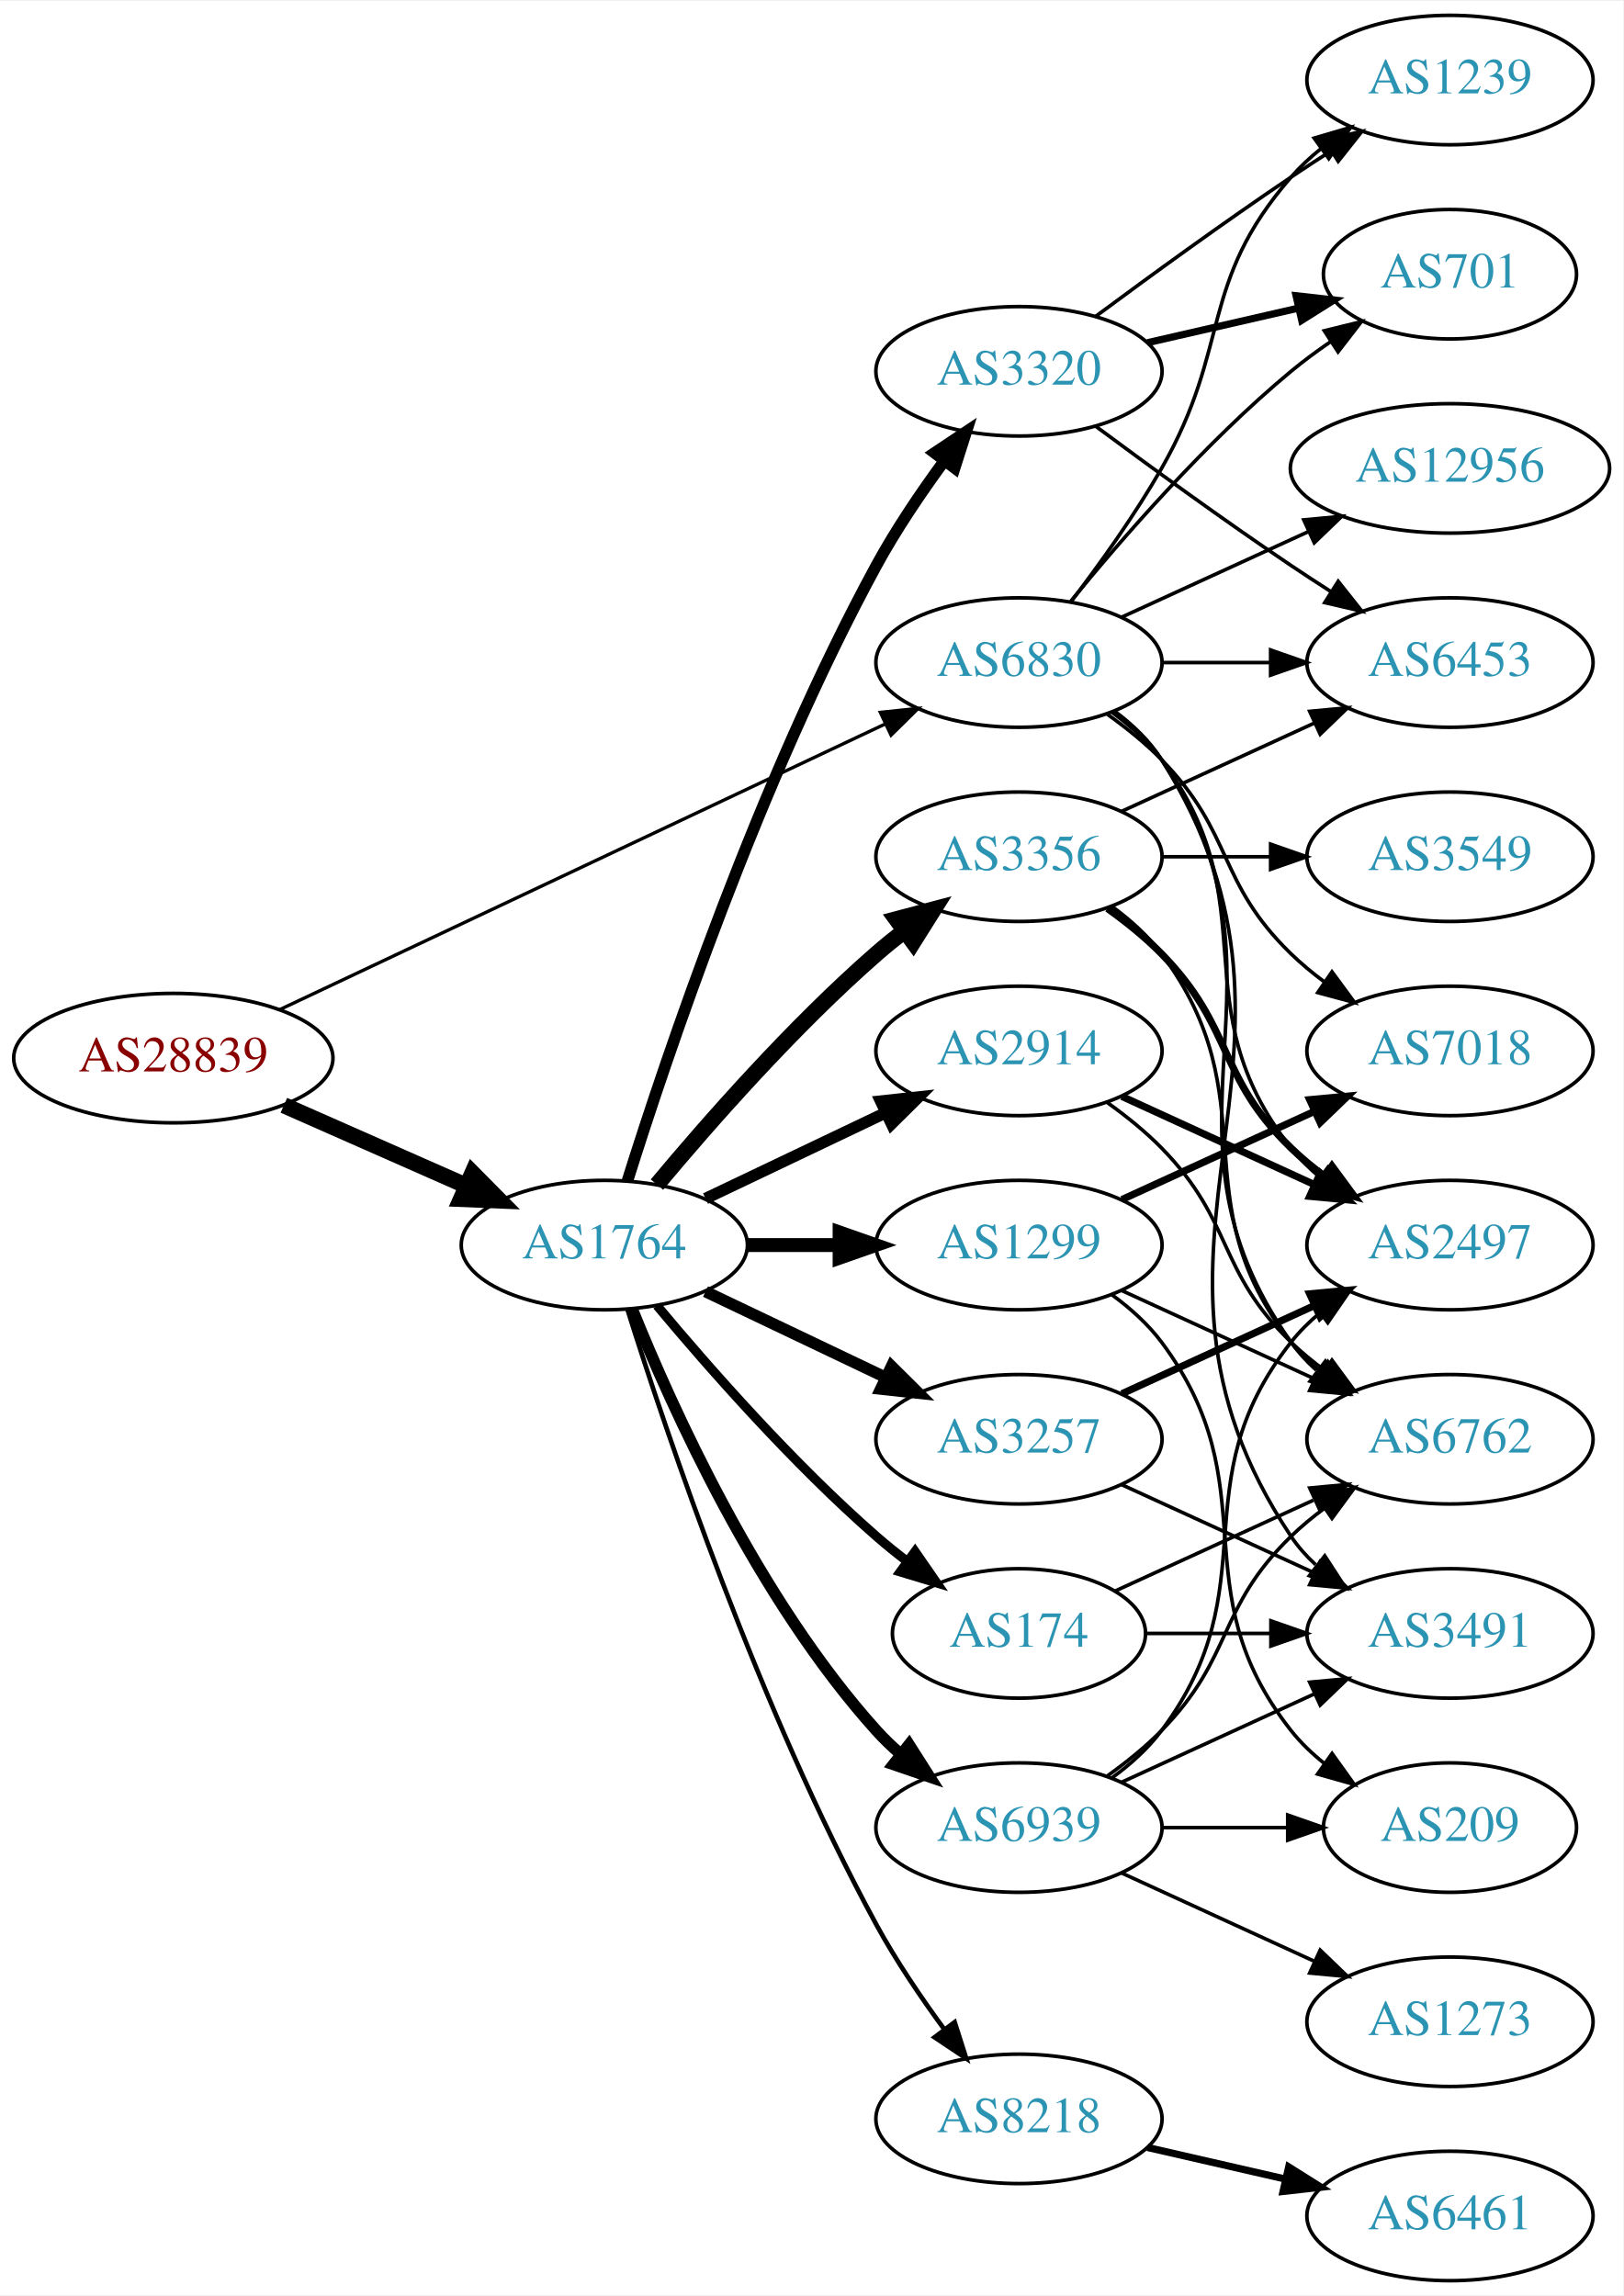
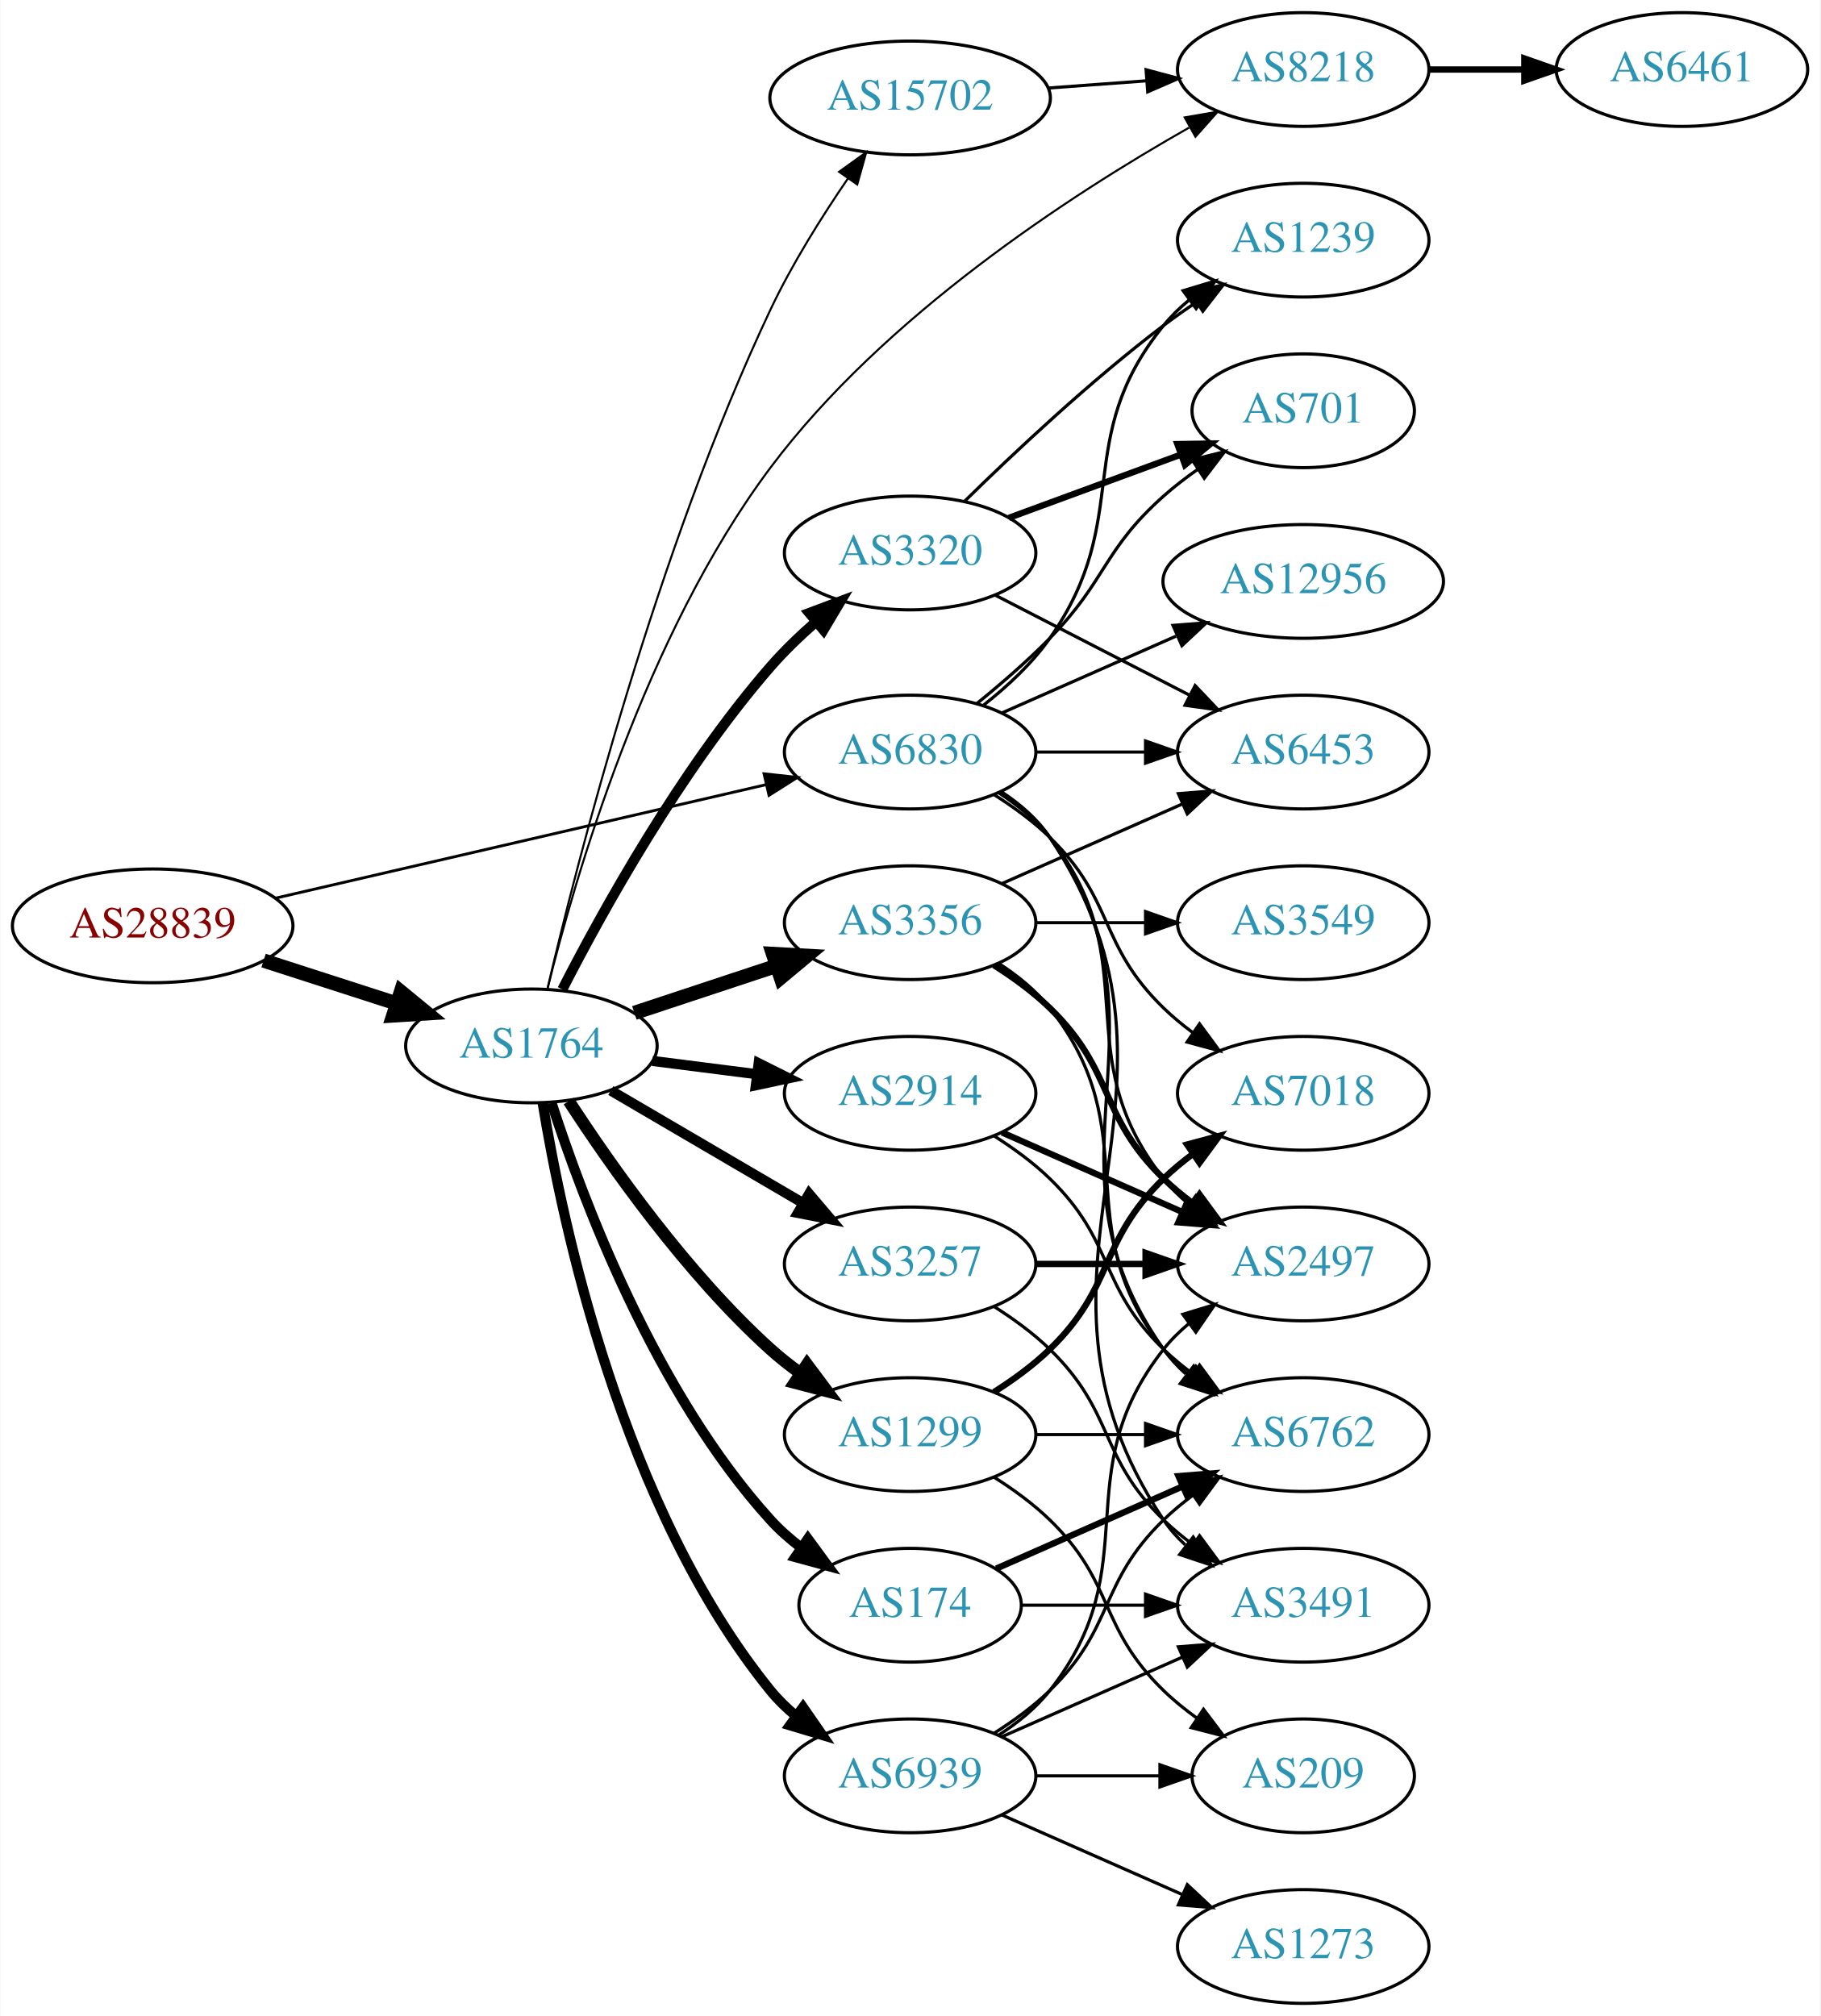
- <svg xmlns="http://www.w3.org/2000/svg" xmlns:xlink="http://www.w3.org/1999/xlink" width="451pt" height="638pt" viewBox="0.00 0.00 451.37 638.00">
+ <svg xmlns="http://www.w3.org/2000/svg" xmlns:xlink="http://www.w3.org/1999/xlink" width="576pt" height="638pt" viewBox="0.00 0.00 575.76 638.00">
  <g id="graph0" class="graph" transform="scale(1 1) rotate(0) translate(4 634)">
-     <polygon fill="white" stroke="none" points="-4,4 -4,-634 447.37,-634 447.37,4 -4,4" />
+     <polygon fill="white" stroke="none" points="-4,4 -4,-634 571.762,-634 571.762,4 -4,4" />
    <g id="node1" class="node">
      <g id="a_node1">
        <a xlink:href="/asn/28839" xlink:title="AS28839 ~ ASN-UNOV [AT]">
-           <ellipse fill="#ffffff" stroke="black" cx="44.196" cy="-340" rx="44.393" ry="18" />
-           <text text-anchor="middle" x="44.196" y="-336.3" font-family="Times,serif" font-size="14.00" fill="#880000">AS28839</text>
+           <ellipse fill="#ffffff" stroke="black" cx="44.196" cy="-341" rx="44.393" ry="18" />
+           <text text-anchor="middle" x="44.196" y="-337.3" font-family="Times,serif" font-size="14.00" fill="#880000">AS28839</text>
        </a>
      </g>
    </g>
    <g id="node2" class="node">
      <g id="a_node2">
        <a xlink:href="/asn/1764" xlink:title="AS1764 ~ NEXTLAYER-AS [AT]">
-           <ellipse fill="#ffffff" stroke="black" cx="164.039" cy="-288" rx="39.794" ry="18" />
-           <text text-anchor="middle" x="164.039" y="-284.3" font-family="Times,serif" font-size="14.00" fill="#2c94b3">AS1764</text>
+           <ellipse fill="#ffffff" stroke="black" cx="164.039" cy="-303" rx="39.794" ry="18" />
+           <text text-anchor="middle" x="164.039" y="-299.3" font-family="Times,serif" font-size="14.00" fill="#2c94b3">AS1764</text>
        </a>
      </g>
    </g>
    <g id="edge1" class="edge">
-       <path fill="none" stroke="black" stroke-width="4.5" d="M74.933,-326.878C90.322,-320.087 109.265,-311.729 125.637,-304.504" />
-       <polygon fill="black" stroke="black" stroke-width="4.5" points="127.375,-308.041 134.934,-300.402 124.196,-300.836 127.375,-308.041" />
+       <path fill="none" stroke="black" stroke-width="4.5" d="M79.281,-330.009C92.409,-325.776 107.55,-320.893 121.318,-316.454" />
+       <polygon fill="black" stroke="black" stroke-width="4.5" points="122.743,-320.131 131.052,-313.315 120.326,-312.636 122.743,-320.131" />
    </g>
    <g id="node3" class="node">
      <g id="a_node3">
        <a xlink:href="/asn/6830" xlink:title="AS6830 ~ LGI-UPC [AT]">
-           <ellipse fill="#ffffff" stroke="black" cx="279.332" cy="-450" rx="39.794" ry="18" />
-           <text text-anchor="middle" x="279.332" y="-446.3" font-family="Times,serif" font-size="14.00" fill="#2c94b3">AS6830</text>
+           <ellipse fill="#ffffff" stroke="black" cx="283.881" cy="-396" rx="39.794" ry="18" />
+           <text text-anchor="middle" x="283.881" y="-392.3" font-family="Times,serif" font-size="14.00" fill="#2c94b3">AS6830</text>
        </a>
      </g>
    </g>
    <g id="edge2" class="edge">
-       <path fill="none" stroke="black" stroke-width="0.923" d="M73.783,-353.488C116.213,-373.508 195.824,-411.07 242.223,-432.963" />
-       <polygon fill="black" stroke="black" stroke-width="0.923" points="240.78,-436.152 251.317,-437.254 243.767,-429.821 240.78,-436.152" />
+       <path fill="none" stroke="black" stroke-width="0.9" d="M83.121,-349.776C125.314,-359.539 193.421,-375.299 238.174,-385.655" />
+       <polygon fill="black" stroke="black" stroke-width="0.9" points="237.652,-389.127 248.184,-387.971 239.231,-382.307 237.652,-389.127" />
    </g>
    <g id="node4" class="node">
      <g id="a_node4">
-         <a xlink:href="/asn/1299" xlink:title="AS1299 ~ Telia Carrier [EU]">
-           <ellipse fill="#ffffff" stroke="black" cx="279.332" cy="-288" rx="39.794" ry="18" />
-           <text text-anchor="middle" x="279.332" y="-284.3" font-family="Times,serif" font-size="14.00" fill="#2c94b3">AS1299</text>
+         <a xlink:href="/asn/3356" xlink:title="AS3356 ~ Level 3 Parent, LLC [US]">
+           <ellipse fill="#ffffff" stroke="black" cx="283.881" cy="-342" rx="39.794" ry="18" />
+           <text text-anchor="middle" x="283.881" y="-338.3" font-family="Times,serif" font-size="14.00" fill="#2c94b3">AS3356</text>
        </a>
      </g>
    </g>
    <g id="edge3" class="edge">
-       <path fill="none" stroke="black" stroke-width="3.857" d="M203.711,-288C211.914,-288 220.678,-288 229.21,-288" />
-       <polygon fill="black" stroke="black" stroke-width="3.857" points="229.449,-291.5 239.449,-288 229.449,-284.5 229.449,-291.5" />
+       <path fill="none" stroke="black" stroke-width="4.5" d="M196.618,-313.451C210.356,-317.998 226.641,-323.387 241.341,-328.252" />
+       <polygon fill="black" stroke="black" stroke-width="4.5" points="240.484,-332.116 251.214,-331.52 242.958,-324.64 240.484,-332.116" />
    </g>
    <g id="node5" class="node">
      <g id="a_node5">
-         <a xlink:href="/asn/3356" xlink:title="AS3356 ~ Level 3 Parent, LLC [US]">
-           <ellipse fill="#ffffff" stroke="black" cx="279.332" cy="-396" rx="39.794" ry="18" />
-           <text text-anchor="middle" x="279.332" y="-392.3" font-family="Times,serif" font-size="14.00" fill="#2c94b3">AS3356</text>
+         <a xlink:href="/asn/2914" xlink:title="AS2914 ~ NTT America, Inc. [US]">
+           <ellipse fill="#ffffff" stroke="black" cx="283.881" cy="-288" rx="39.794" ry="18" />
+           <text text-anchor="middle" x="283.881" y="-284.3" font-family="Times,serif" font-size="14.00" fill="#2c94b3">AS2914</text>
        </a>
      </g>
    </g>
    <g id="edge4" class="edge">
-       <path fill="none" stroke="black" stroke-width="4.5" d="M178.669,-304.817C192.951,-321.929 216.498,-348.745 239.685,-369 242.151,-371.154 244.789,-373.294 247.487,-375.372" />
-       <polygon fill="black" stroke="black" stroke-width="4.5" points="245.252,-378.616 255.641,-381.37 249.919,-372.273 245.252,-378.616" />
+       <path fill="none" stroke="black" stroke-width="3.214" d="M202.325,-298.254C212.856,-296.913 224.459,-295.436 235.499,-294.031" />
+       <polygon fill="black" stroke="black" stroke-width="3.214" points="235.955,-297.501 245.433,-292.767 235.071,-290.558 235.955,-297.501" />
    </g>
    <g id="node6" class="node">
      <g id="a_node6">
-         <a xlink:href="/asn/2914" xlink:title="AS2914 ~ NTT America, Inc. [US]">
-           <ellipse fill="#ffffff" stroke="black" cx="279.332" cy="-342" rx="39.794" ry="18" />
-           <text text-anchor="middle" x="279.332" y="-338.3" font-family="Times,serif" font-size="14.00" fill="#2c94b3">AS2914</text>
+         <a xlink:href="/asn/3257" xlink:title="AS3257 ~ GTT [DE]">
+           <ellipse fill="#ffffff" stroke="black" cx="283.881" cy="-234" rx="39.794" ry="18" />
+           <text text-anchor="middle" x="283.881" y="-230.3" font-family="Times,serif" font-size="14.00" fill="#2c94b3">AS3257</text>
        </a>
      </g>
    </g>
    <g id="edge5" class="edge">
-       <path fill="none" stroke="black" stroke-width="3.214" d="M192.175,-300.934C207.169,-308.081 225.99,-317.052 242.213,-324.785" />
-       <polygon fill="black" stroke="black" stroke-width="3.214" points="240.884,-328.028 251.417,-329.171 243.895,-321.709 240.884,-328.028" />
+       <path fill="none" stroke="black" stroke-width="3.214" d="M189.17,-288.87C206.726,-278.591 230.7,-264.553 250.005,-253.25" />
+       <polygon fill="black" stroke="black" stroke-width="3.214" points="251.921,-256.184 258.782,-248.111 248.384,-250.143 251.921,-256.184" />
    </g>
    <g id="node7" class="node">
      <g id="a_node7">
        <a xlink:href="/asn/174" xlink:title="AS174 ~ Cogent Communications [US]">
-           <ellipse fill="#ffffff" stroke="black" cx="279.332" cy="-180" rx="35.194" ry="18" />
-           <text text-anchor="middle" x="279.332" y="-176.3" font-family="Times,serif" font-size="14.00" fill="#2c94b3">AS174</text>
+           <ellipse fill="#ffffff" stroke="black" cx="283.881" cy="-126" rx="35.194" ry="18" />
+           <text text-anchor="middle" x="283.881" y="-122.3" font-family="Times,serif" font-size="14.00" fill="#2c94b3">AS174</text>
        </a>
      </g>
    </g>
    <g id="edge6" class="edge">
-       <path fill="none" stroke="black" stroke-width="2.571" d="M178.669,-271.183C192.951,-254.071 216.498,-227.255 239.685,-207 242.355,-204.668 245.228,-202.352 248.158,-200.114" />
-       <polygon fill="black" stroke="black" stroke-width="2.571" points="250.436,-202.784 256.449,-194.061 246.309,-197.13 250.436,-202.784" />
+       <path fill="none" stroke="black" stroke-width="3.214" d="M170.417,-284.962C180.149,-254.751 203.13,-193.28 239.685,-153 242.56,-149.832 245.891,-146.897 249.403,-144.22" />
+       <polygon fill="black" stroke="black" stroke-width="3.214" points="251.535,-147.002 257.796,-138.455 247.572,-141.232 251.535,-147.002" />
    </g>
    <g id="node8" class="node">
      <g id="a_node8">
-         <a xlink:href="/asn/8218" xlink:title="AS8218 ~ legacy Neotelecoms [FR]">
-           <ellipse fill="#ffffff" stroke="black" cx="279.332" cy="-45" rx="39.794" ry="18" />
-           <text text-anchor="middle" x="279.332" y="-41.3" font-family="Times,serif" font-size="14.00" fill="#2c94b3">AS8218</text>
+         <a xlink:href="/asn/1299" xlink:title="AS1299 ~ Telia Carrier [EU]">
+           <ellipse fill="#ffffff" stroke="black" cx="283.881" cy="-180" rx="39.794" ry="18" />
+           <text text-anchor="middle" x="283.881" y="-176.3" font-family="Times,serif" font-size="14.00" fill="#2c94b3">AS1299</text>
        </a>
      </g>
    </g>
    <g id="edge7" class="edge">
-       <path fill="none" stroke="black" stroke-width="1.286" d="M170.46,-270.159C181.231,-235.854 207.122,-158.797 239.685,-99 245.117,-89.026 252.091,-78.731 258.617,-69.84" />
-       <polygon fill="black" stroke="black" stroke-width="1.286" points="261.45,-71.895 264.67,-61.802 255.858,-67.684 261.45,-71.895" />
+       <path fill="none" stroke="black" stroke-width="3.857" d="M175.866,-285.557C189.152,-265.087 213.199,-230.907 239.685,-207 242.629,-204.343 245.867,-201.788 249.206,-199.381" />
+       <polygon fill="black" stroke="black" stroke-width="3.857" points="251.261,-202.217 257.602,-193.73 247.352,-196.41 251.261,-202.217" />
    </g>
    <g id="node9" class="node">
      <g id="a_node9">
-         <a xlink:href="/asn/3257" xlink:title="AS3257 ~ GTT [DE]">
-           <ellipse fill="#ffffff" stroke="black" cx="279.332" cy="-234" rx="39.794" ry="18" />
-           <text text-anchor="middle" x="279.332" y="-230.3" font-family="Times,serif" font-size="14.00" fill="#2c94b3">AS3257</text>
+         <a xlink:href="/asn/3320" xlink:title="AS3320 ~ DTAG [DE]">
+           <ellipse fill="#ffffff" stroke="black" cx="283.881" cy="-459" rx="39.794" ry="18" />
+           <text text-anchor="middle" x="283.881" y="-455.3" font-family="Times,serif" font-size="14.00" fill="#2c94b3">AS3320</text>
        </a>
      </g>
    </g>
    <g id="edge8" class="edge">
-       <path fill="none" stroke="black" stroke-width="3.214" d="M192.175,-275.066C207.169,-267.919 225.99,-258.948 242.213,-251.215" />
-       <polygon fill="black" stroke="black" stroke-width="3.214" points="243.895,-254.291 251.417,-246.829 240.884,-247.972 243.895,-254.291" />
+       <path fill="none" stroke="black" stroke-width="3.214" d="M173.831,-320.872C186.403,-345.418 211.173,-390.244 239.685,-423 243.975,-427.929 248.975,-432.742 254.021,-437.162" />
+       <polygon fill="black" stroke="black" stroke-width="3.214" points="251.975,-440.013 261.891,-443.745 256.466,-434.644 251.975,-440.013" />
    </g>
    <g id="node10" class="node">
      <g id="a_node10">
-         <a xlink:href="/asn/3320" xlink:title="AS3320 ~ DTAG [DE]">
-           <ellipse fill="#ffffff" stroke="black" cx="279.332" cy="-531" rx="39.794" ry="18" />
-           <text text-anchor="middle" x="279.332" y="-527.3" font-family="Times,serif" font-size="14.00" fill="#2c94b3">AS3320</text>
+         <a xlink:href="/asn/15702" xlink:title="AS15702 ~ Onstage Online GmbH [AT]">
+           <ellipse fill="#ffffff" stroke="black" cx="283.881" cy="-603" rx="44.393" ry="18" />
+           <text text-anchor="middle" x="283.881" y="-599.3" font-family="Times,serif" font-size="14.00" fill="#2c94b3">AS15702</text>
        </a>
      </g>
    </g>
    <g id="edge9" class="edge">
-       <path fill="none" stroke="black" stroke-width="3.214" d="M170.46,-305.841C181.231,-340.146 207.122,-417.203 239.685,-477 245.117,-486.974 252.091,-497.269 258.617,-506.16" />
-       <polygon fill="black" stroke="black" stroke-width="3.214" points="255.858,-508.316 264.67,-514.198 261.45,-504.105 255.858,-508.316" />
+       <path fill="none" stroke="black" stroke-width="0.643" d="M169.123,-321.143C178.5,-361.172 203.578,-459.571 239.685,-536 246.488,-550.4 255.903,-565.391 264.207,-577.533" />
+       <polygon fill="black" stroke="black" stroke-width="0.643" points="261.404,-579.633 270.004,-585.821 267.14,-575.621 261.404,-579.633" />
    </g>
    <g id="node11" class="node">
      <g id="a_node11">
+         <a xlink:href="/asn/8218" xlink:title="AS8218 ~ legacy Neotelecoms [FR]">
+           <ellipse fill="#ffffff" stroke="black" cx="408.273" cy="-612" rx="39.794" ry="18" />
+           <text text-anchor="middle" x="408.273" y="-608.3" font-family="Times,serif" font-size="14.00" fill="#2c94b3">AS8218</text>
+         </a>
+       </g>
+     </g>
+     <g id="edge10" class="edge">
+       <path fill="none" stroke="black" stroke-width="0.643" d="M169.096,-320.895C177.601,-355.502 199.878,-432.862 239.685,-486 275.598,-533.94 334.586,-572.31 372.146,-593.605" />
+       <polygon fill="black" stroke="black" stroke-width="0.643" points="370.766,-596.843 381.206,-598.647 374.17,-590.726 370.766,-596.843" />
+     </g>
+     <g id="node12" class="node">
+       <g id="a_node12">
        <a xlink:href="/asn/6939" xlink:title="AS6939 ~ Hurricane Electric LLC [US]">
-           <ellipse fill="#ffffff" stroke="black" cx="279.332" cy="-126" rx="39.794" ry="18" />
-           <text text-anchor="middle" x="279.332" y="-122.3" font-family="Times,serif" font-size="14.00" fill="#2c94b3">AS6939</text>
-         </a>
-       </g>
-     </g>
-     <g id="edge10" class="edge">
-       <path fill="none" stroke="black" stroke-width="3.214" d="M171.786,-270.213C182.837,-242.757 206.891,-189.422 239.685,-153 241.688,-150.776 243.906,-148.637 246.239,-146.603" />
-       <polygon fill="black" stroke="black" stroke-width="3.214" points="248.769,-149.065 254.458,-140.127 244.437,-143.567 248.769,-149.065" />
+           <ellipse fill="#ffffff" stroke="black" cx="283.881" cy="-72" rx="39.794" ry="18" />
+           <text text-anchor="middle" x="283.881" y="-68.3" font-family="Times,serif" font-size="14.00" fill="#2c94b3">AS6939</text>
+         </a>
+       </g>
+     </g>
+     <g id="edge11" class="edge">
+       <path fill="none" stroke="black" stroke-width="3.214" d="M167.601,-284.973C173.813,-246.857 192.765,-156.848 239.685,-99 242.053,-96.081 244.825,-93.387 247.802,-90.924" />
+       <polygon fill="black" stroke="black" stroke-width="3.214" points="249.993,-93.658 256.023,-84.946 245.877,-87.996 249.993,-93.658" />
+     </g>
+     <g id="node14" class="node">
+       <g id="a_node14">
+         <a xlink:href="/asn/2497" xlink:title="AS2497 ~ Internet Initiative Japan Inc. [JP]">
+           <ellipse fill="#ffffff" stroke="black" cx="408.273" cy="-234" rx="39.794" ry="18" />
+           <text text-anchor="middle" x="408.273" y="-230.3" font-family="Times,serif" font-size="14.00" fill="#2c94b3">AS2497</text>
+         </a>
+       </g>
+     </g>
+     <g id="edge35" class="edge">
+       <path fill="none" stroke="black" d="M311.853,-383.145C317.841,-379.28 323.701,-374.559 328.077,-369 359.376,-329.246 332.779,-300.754 364.077,-261 366.402,-258.047 369.146,-255.33 372.105,-252.853" />
+       <polygon fill="black" stroke="black" points="374.298,-255.585 380.302,-246.855 370.165,-249.936 374.298,-255.585" />
+     </g>
+     <g id="node15" class="node">
+       <g id="a_node15">
+         <a xlink:href="/asn/6762" xlink:title="AS6762 ~ TELECOM ITALIA SPARKLE S.p.A. [IT]">
+           <ellipse fill="#ffffff" stroke="black" cx="408.273" cy="-180" rx="39.794" ry="18" />
+           <text text-anchor="middle" x="408.273" y="-176.3" font-family="Times,serif" font-size="14.00" fill="#2c94b3">AS6762</text>
+         </a>
+       </g>
+     </g>
+     <g id="edge33" class="edge">
+       <path fill="none" stroke="black" d="M312.715,-383.162C318.529,-379.339 324.095,-374.633 328.077,-369 370.656,-308.775 321.498,-267.225 364.077,-207 366.068,-204.184 368.455,-201.599 371.071,-199.24" />
+       <polygon fill="black" stroke="black" points="373.624,-201.694 379.44,-192.838 369.371,-196.135 373.624,-201.694" />
+     </g>
+     <g id="node16" class="node">
+       <g id="a_node16">
+         <a xlink:href="/asn/6453" xlink:title="AS6453 ~ TATA COMMUNICATIONS (AMERICA) INC [US]">
+           <ellipse fill="#ffffff" stroke="black" cx="408.273" cy="-396" rx="39.794" ry="18" />
+           <text text-anchor="middle" x="408.273" y="-392.3" font-family="Times,serif" font-size="14.00" fill="#2c94b3">AS6453</text>
+         </a>
+       </g>
+     </g>
+     <g id="edge31" class="edge">
+       <path fill="none" stroke="black" d="M323.607,-396C334.545,-396 346.596,-396 358.062,-396" />
+       <polygon fill="black" stroke="black" points="358.38,-399.5 368.38,-396 358.38,-392.5 358.38,-399.5" />
+     </g>
+     <g id="node17" class="node">
+       <g id="a_node17">
+         <a xlink:href="/asn/3491" xlink:title="AS3491 ~ PCCW Global, Inc. [US]">
+           <ellipse fill="#ffffff" stroke="black" cx="408.273" cy="-126" rx="39.794" ry="18" />
+           <text text-anchor="middle" x="408.273" y="-122.3" font-family="Times,serif" font-size="14.00" fill="#2c94b3">AS3491</text>
+         </a>
+       </g>
+     </g>
+     <g id="edge37" class="edge">
+       <path fill="none" stroke="black" d="M312.936,-383.313C318.741,-379.485 324.247,-374.737 328.077,-369 382.116,-288.056 310.039,-233.944 364.077,-153 365.992,-150.131 368.326,-147.51 370.907,-145.128" />
+       <polygon fill="black" stroke="black" points="373.458,-147.579 379.219,-138.687 369.171,-142.046 373.458,-147.579" />
+     </g>
+     <g id="node18" class="node">
+       <g id="a_node18">
+         <a xlink:href="/asn/7018" xlink:title="AS7018 ~ AT&amp;T Services, Inc. [US]">
+           <ellipse fill="#ffffff" stroke="black" cx="408.273" cy="-288" rx="39.794" ry="18" />
+           <text text-anchor="middle" x="408.273" y="-284.3" font-family="Times,serif" font-size="14.00" fill="#2c94b3">AS7018</text>
+         </a>
+       </g>
+     </g>
+     <g id="edge30" class="edge">
+       <path fill="none" stroke="black" d="M310.41,-382.538C316.573,-378.638 322.875,-374.052 328.077,-369 348.771,-348.906 343.384,-335.094 364.077,-315 366.922,-312.237 370.096,-309.614 373.396,-307.166" />
+       <polygon fill="black" stroke="black" points="375.462,-309.994 381.744,-301.462 371.513,-304.214 375.462,-309.994" />
+     </g>
+     <g id="node20" class="node">
+       <g id="a_node20">
+         <a xlink:href="/asn/701" xlink:title="AS701 ~ UUNET [US]">
+           <ellipse fill="#ffffff" stroke="black" cx="408.273" cy="-504" rx="35.194" ry="18" />
+           <text text-anchor="middle" x="408.273" y="-500.3" font-family="Times,serif" font-size="14.00" fill="#2c94b3">AS701</text>
+         </a>
+       </g>
+     </g>
+     <g id="edge32" class="edge">
+       <path fill="none" stroke="black" d="M304.966,-411.335C312.509,-417.448 320.97,-424.749 328.077,-432 346.006,-450.291 344.946,-459.97 364.077,-477 367.438,-479.992 371.169,-482.86 374.99,-485.537" />
+       <polygon fill="black" stroke="black" points="373.113,-488.492 383.391,-491.063 376.96,-482.644 373.113,-488.492" />
+     </g>
+     <g id="node21" class="node">
+       <g id="a_node21">
+         <a xlink:href="/asn/1239" xlink:title="AS1239 ~ Sprint [US]">
+           <ellipse fill="#ffffff" stroke="black" cx="408.273" cy="-558" rx="39.794" ry="18" />
+           <text text-anchor="middle" x="408.273" y="-554.3" font-family="Times,serif" font-size="14.00" fill="#2c94b3">AS1239</text>
+         </a>
+       </g>
+     </g>
+     <g id="edge34" class="edge">
+       <path fill="none" stroke="black" d="M307.202,-410.913C314.647,-416.771 322.466,-424.012 328.077,-432 354.99,-470.311 334.621,-494.609 364.077,-531 366.442,-533.921 369.212,-536.617 372.188,-539.081" />
+       <polygon fill="black" stroke="black" points="370.262,-542.008 380.408,-545.06 374.379,-536.347 370.262,-542.008" />
+     </g>
+     <g id="node23" class="node">
+       <g id="a_node23">
+         <a xlink:href="/asn/12956" xlink:title="AS12956 ~ TELXIUS [ES]">
+           <ellipse fill="#ffffff" stroke="black" cx="408.273" cy="-450" rx="44.393" ry="18" />
+           <text text-anchor="middle" x="408.273" y="-446.3" font-family="Times,serif" font-size="14.00" fill="#2c94b3">AS12956</text>
+         </a>
+       </g>
+     </g>
+     <g id="edge36" class="edge">
+       <path fill="none" stroke="black" d="M312.96,-408.389C329.276,-415.587 350.087,-424.769 368.007,-432.675" />
+       <polygon fill="black" stroke="black" points="367.056,-436.081 377.618,-436.916 369.881,-429.677 367.056,-436.081" />
    </g>
    <g id="node13" class="node">
      <g id="a_node13">
-         <a xlink:href="/asn/6762" xlink:title="AS6762 ~ TELECOM ITALIA SPARKLE S.p.A. [IT]">
-           <ellipse fill="#ffffff" stroke="black" cx="399.174" cy="-234" rx="39.794" ry="18" />
-           <text text-anchor="middle" x="399.174" y="-230.3" font-family="Times,serif" font-size="14.00" fill="#2c94b3">AS6762</text>
-         </a>
-       </g>
-     </g>
-     <g id="edge30" class="edge">
-       <path fill="none" stroke="black" d="M305.651,-436.393C310.707,-432.649 315.518,-428.169 318.978,-423 360.003,-361.706 312.399,-321.225 354.978,-261 356.969,-258.184 359.356,-255.599 361.972,-253.24" />
-       <polygon fill="black" stroke="black" points="364.525,-255.694 370.34,-246.838 360.271,-250.135 364.525,-255.694" />
-     </g>
-     <g id="node14" class="node">
-       <g id="a_node14">
-         <a xlink:href="/asn/6453" xlink:title="AS6453 ~ TATA COMMUNICATIONS (AMERICA) INC [US]">
-           <ellipse fill="#ffffff" stroke="black" cx="399.174" cy="-450" rx="39.794" ry="18" />
-           <text text-anchor="middle" x="399.174" y="-446.3" font-family="Times,serif" font-size="14.00" fill="#2c94b3">AS6453</text>
-         </a>
-       </g>
-     </g>
-     <g id="edge33" class="edge">
-       <path fill="none" stroke="black" d="M319.244,-450C328.798,-450 339.147,-450 349.11,-450" />
-       <polygon fill="black" stroke="black" points="349.302,-453.5 359.302,-450 349.302,-446.5 349.302,-453.5" />
-     </g>
-     <g id="node15" class="node">
-       <g id="a_node15">
-         <a xlink:href="/asn/2497" xlink:title="AS2497 ~ Internet Initiative Japan Inc. [JP]">
-           <ellipse fill="#ffffff" stroke="black" cx="399.174" cy="-288" rx="39.794" ry="18" />
-           <text text-anchor="middle" x="399.174" y="-284.3" font-family="Times,serif" font-size="14.00" fill="#2c94b3">AS2497</text>
-         </a>
-       </g>
-     </g>
-     <g id="edge35" class="edge">
-       <path fill="none" stroke="black" d="M305.262,-436.118C310.338,-432.389 315.256,-427.984 318.978,-423 349.249,-382.458 323.679,-354.754 354.978,-315 357.303,-312.047 360.047,-309.33 363.006,-306.853" />
-       <polygon fill="black" stroke="black" points="365.199,-309.585 371.203,-300.855 361.065,-303.936 365.199,-309.585" />
-     </g>
-     <g id="node16" class="node">
-       <g id="a_node16">
-         <a xlink:href="/asn/3491" xlink:title="AS3491 ~ PCCW Global, Inc. [US]">
-           <ellipse fill="#ffffff" stroke="black" cx="399.174" cy="-180" rx="39.794" ry="18" />
-           <text text-anchor="middle" x="399.174" y="-176.3" font-family="Times,serif" font-size="14.00" fill="#2c94b3">AS3491</text>
-         </a>
-       </g>
-     </g>
-     <g id="edge29" class="edge">
-       <path fill="none" stroke="black" d="M305.858,-436.528C310.903,-432.777 315.658,-428.26 318.978,-423 370.928,-340.7 300.94,-287.944 354.978,-207 356.893,-204.131 359.227,-201.51 361.808,-199.128" />
-       <polygon fill="black" stroke="black" points="364.359,-201.579 370.12,-192.687 360.071,-196.046 364.359,-201.579" />
-     </g>
-     <g id="node17" class="node">
-       <g id="a_node17">
-         <a xlink:href="/asn/7018" xlink:title="AS7018 ~ AT&amp;T Services, Inc. [US]">
-           <ellipse fill="#ffffff" stroke="black" cx="399.174" cy="-342" rx="39.794" ry="18" />
-           <text text-anchor="middle" x="399.174" y="-338.3" font-family="Times,serif" font-size="14.00" fill="#2c94b3">AS7018</text>
-         </a>
-       </g>
+         <a xlink:href="/asn/3549" xlink:title="AS3549 ~ Level 3 Parent, LLC [US]">
+           <ellipse fill="#ffffff" stroke="black" cx="408.273" cy="-342" rx="39.794" ry="18" />
+           <text text-anchor="middle" x="408.273" y="-338.3" font-family="Times,serif" font-size="14.00" fill="#2c94b3">AS3549</text>
+         </a>
+       </g>
+     </g>
+     <g id="edge12" class="edge">
+       <path fill="none" stroke="black" d="M323.607,-342C334.545,-342 346.596,-342 358.062,-342" />
+       <polygon fill="black" stroke="black" points="358.38,-345.5 368.38,-342 358.38,-338.5 358.38,-345.5" />
+     </g>
+     <g id="edge13" class="edge">
+       <path fill="none" stroke="black" stroke-width="2" d="M310.41,-328.538C316.573,-324.638 322.875,-320.052 328.077,-315 348.771,-294.906 343.384,-281.094 364.077,-261 366.922,-258.237 370.096,-255.614 373.396,-253.166" />
+       <polygon fill="black" stroke="black" stroke-width="2" points="375.462,-255.994 381.744,-247.462 371.513,-250.214 375.462,-255.994" />
+     </g>
+     <g id="edge14" class="edge">
+       <path fill="none" stroke="black" d="M311.853,-329.145C317.841,-325.28 323.701,-320.559 328.077,-315 359.376,-275.246 332.779,-246.754 364.077,-207 366.402,-204.047 369.146,-201.33 372.105,-198.853" />
+       <polygon fill="black" stroke="black" points="374.298,-201.585 380.302,-192.855 370.165,-195.936 374.298,-201.585" />
+     </g>
+     <g id="edge15" class="edge">
+       <path fill="none" stroke="black" d="M312.96,-354.389C329.908,-361.866 351.706,-371.483 370.075,-379.588" />
+       <polygon fill="black" stroke="black" points="368.763,-382.834 379.325,-383.669 371.589,-376.43 368.763,-382.834" />
+     </g>
+     <g id="edge17" class="edge">
+       <path fill="none" stroke="black" stroke-width="2" d="M312.96,-275.611C329.908,-268.134 351.706,-258.517 370.075,-250.412" />
+       <polygon fill="black" stroke="black" stroke-width="2" points="371.589,-253.57 379.325,-246.331 368.763,-247.166 371.589,-253.57" />
+     </g>
+     <g id="edge16" class="edge">
+       <path fill="none" stroke="black" d="M310.41,-274.538C316.573,-270.638 322.875,-266.052 328.077,-261 348.771,-240.906 343.384,-227.094 364.077,-207 366.922,-204.237 370.096,-201.614 373.396,-199.166" />
+       <polygon fill="black" stroke="black" points="375.462,-201.994 381.744,-193.462 371.513,-196.214 375.462,-201.994" />
+     </g>
+     <g id="edge24" class="edge">
+       <path fill="none" stroke="black" stroke-width="2" d="M323.607,-234C334.545,-234 346.596,-234 358.062,-234" />
+       <polygon fill="black" stroke="black" stroke-width="2" points="358.38,-237.5 368.38,-234 358.38,-230.5 358.38,-237.5" />
+     </g>
+     <g id="edge23" class="edge">
+       <path fill="none" stroke="black" d="M310.41,-220.538C316.573,-216.638 322.875,-212.052 328.077,-207 348.771,-186.906 343.384,-173.094 364.077,-153 366.922,-150.237 370.096,-147.614 373.396,-145.166" />
+       <polygon fill="black" stroke="black" points="375.462,-147.994 381.744,-139.462 371.513,-142.214 375.462,-147.994" />
+     </g>
+     <g id="edge18" class="edge">
+       <path fill="none" stroke="black" stroke-width="2" d="M311.137,-137.584C328.323,-145.167 351.036,-155.188 370.07,-163.586" />
+       <polygon fill="black" stroke="black" stroke-width="2" points="368.796,-166.849 379.358,-167.684 371.622,-160.445 368.796,-166.849" />
+     </g>
+     <g id="edge19" class="edge">
+       <path fill="none" stroke="black" d="M319.3,-126C331.351,-126 345.127,-126 358.144,-126" />
+       <polygon fill="black" stroke="black" points="358.374,-129.5 368.374,-126 358.374,-122.5 358.374,-129.5" />
+     </g>
+     <g id="edge21" class="edge">
+       <path fill="none" stroke="black" d="M323.607,-180C334.545,-180 346.596,-180 358.062,-180" />
+       <polygon fill="black" stroke="black" points="358.38,-183.5 368.38,-180 358.38,-176.5 358.38,-183.5" />
+     </g>
+     <g id="edge20" class="edge">
+       <path fill="none" stroke="black" stroke-width="2" d="M310.41,-193.462C316.573,-197.362 322.875,-201.948 328.077,-207 348.771,-227.094 343.384,-240.906 364.077,-261 366.922,-263.763 370.096,-266.386 373.396,-268.834" />
+       <polygon fill="black" stroke="black" stroke-width="2" points="371.513,-271.786 381.744,-274.538 375.462,-266.006 371.513,-271.786" />
+     </g>
+     <g id="node19" class="node">
+       <g id="a_node19">
+         <a xlink:href="/asn/209" xlink:title="AS209 ~ CenturyLink Communications, LLC [US]">
+           <ellipse fill="#ffffff" stroke="black" cx="408.273" cy="-72" rx="35.194" ry="18" />
+           <text text-anchor="middle" x="408.273" y="-68.3" font-family="Times,serif" font-size="14.00" fill="#2c94b3">AS209</text>
+         </a>
+       </g>
+     </g>
+     <g id="edge22" class="edge">
+       <path fill="none" stroke="black" d="M310.41,-166.538C316.573,-162.638 322.875,-158.052 328.077,-153 348.771,-132.906 343.384,-119.094 364.077,-99 367.305,-95.866 370.956,-92.911 374.734,-90.188" />
+       <polygon fill="black" stroke="black" points="376.713,-93.075 383.094,-84.617 372.832,-87.25 376.713,-93.075" />
+     </g>
+     <g id="edge27" class="edge">
+       <path fill="none" stroke="black" d="M310.837,-445.639C328.768,-436.41 352.822,-424.028 372.42,-413.94" />
+       <polygon fill="black" stroke="black" points="374.065,-417.03 381.355,-409.341 370.861,-410.806 374.065,-417.03" />
+     </g>
+     <g id="edge25" class="edge">
+       <path fill="none" stroke="black" stroke-width="2" d="M315.135,-470.124C331.468,-476.128 351.79,-483.6 369.19,-489.998" />
+       <polygon fill="black" stroke="black" stroke-width="2" points="368.452,-493.455 379.045,-493.621 370.867,-486.885 368.452,-493.455" />
+     </g>
+     <g id="edge26" class="edge">
+       <path fill="none" stroke="black" d="M301.115,-475.364C316.616,-490.59 340.97,-513.497 364.077,-531 367.408,-533.523 370.981,-536.034 374.593,-538.453" />
+       <polygon fill="black" stroke="black" points="372.699,-541.396 382.997,-543.888 376.501,-535.518 372.699,-541.396" />
    </g>
    <g id="edge28" class="edge">
-       <path fill="none" stroke="black" d="M303.926,-435.611C309.182,-431.852 314.513,-427.563 318.978,-423 339.151,-402.383 334.285,-389.094 354.978,-369 357.823,-366.237 360.997,-363.614 364.297,-361.166" />
-       <polygon fill="black" stroke="black" points="366.363,-363.994 372.645,-355.462 362.414,-358.214 366.363,-363.994" />
-     </g>
-     <g id="node20" class="node">
-       <g id="a_node20">
-         <a xlink:href="/asn/1239" xlink:title="AS1239 ~ Sprint [US]">
-           <ellipse fill="#ffffff" stroke="black" cx="399.174" cy="-612" rx="39.794" ry="18" />
-           <text text-anchor="middle" x="399.174" y="-608.3" font-family="Times,serif" font-size="14.00" fill="#2c94b3">AS1239</text>
-         </a>
-       </g>
-     </g>
-     <g id="edge32" class="edge">
-       <path fill="none" stroke="black" d="M293.793,-466.913C301.686,-477.27 311.535,-490.992 318.978,-504 338.543,-538.194 329.144,-555.258 354.978,-585 357.443,-587.838 360.28,-590.477 363.297,-592.906" />
-       <polygon fill="black" stroke="black" points="361.408,-595.858 371.575,-598.836 365.484,-590.167 361.408,-595.858" />
-     </g>
-     <g id="node21" class="node">
-       <g id="a_node21">
-         <a xlink:href="/asn/701" xlink:title="AS701 ~ UUNET [US]">
-           <ellipse fill="#ffffff" stroke="black" cx="399.174" cy="-558" rx="35.194" ry="18" />
-           <text text-anchor="middle" x="399.174" y="-554.3" font-family="Times,serif" font-size="14.00" fill="#2c94b3">AS701</text>
-         </a>
-       </g>
-     </g>
-     <g id="edge31" class="edge">
-       <path fill="none" stroke="black" d="M293.751,-467.065C307.865,-484.375 331.28,-511.345 354.978,-531 358.441,-533.872 362.234,-536.669 366.088,-539.308" />
-       <polygon fill="black" stroke="black" points="364.231,-542.275 374.521,-544.797 368.05,-536.408 364.231,-542.275" />
+       <path fill="none" stroke="black" d="M327.688,-606.148C337.718,-606.885 348.474,-607.676 358.735,-608.431" />
+       <polygon fill="black" stroke="black" points="358.554,-611.927 368.784,-609.17 359.068,-604.946 358.554,-611.927" />
    </g>
    <g id="node22" class="node">
      <g id="a_node22">
-         <a xlink:href="/asn/12956" xlink:title="AS12956 ~ TELXIUS [ES]">
-           <ellipse fill="#ffffff" stroke="black" cx="399.174" cy="-504" rx="44.393" ry="18" />
-           <text text-anchor="middle" x="399.174" y="-500.3" font-family="Times,serif" font-size="14.00" fill="#2c94b3">AS12956</text>
-         </a>
-       </g>
-     </g>
-     <g id="edge34" class="edge">
-       <path fill="none" stroke="black" d="M307.96,-462.661C323.458,-469.762 343.025,-478.728 359.971,-486.494" />
-       <polygon fill="black" stroke="black" points="358.525,-489.681 369.074,-490.665 361.441,-483.317 358.525,-489.681" />
-     </g>
-     <g id="edge20" class="edge">
-       <path fill="none" stroke="black" d="M307.96,-275.339C323.917,-268.027 344.188,-258.739 361.471,-250.819" />
-       <polygon fill="black" stroke="black" points="363.085,-253.929 370.718,-246.581 360.169,-247.565 363.085,-253.929" />
-     </g>
-     <g id="edge19" class="edge">
-       <path fill="none" stroke="black" stroke-width="2" d="M307.96,-300.661C323.917,-307.973 344.188,-317.261 361.471,-325.181" />
-       <polygon fill="black" stroke="black" stroke-width="2" points="360.169,-328.435 370.718,-329.419 363.085,-322.071 360.169,-328.435" />
-     </g>
-     <g id="node18" class="node">
-       <g id="a_node18">
-         <a xlink:href="/asn/209" xlink:title="AS209 ~ CenturyLink Communications, LLC [US]">
-           <ellipse fill="#ffffff" stroke="black" cx="399.174" cy="-126" rx="35.194" ry="18" />
-           <text text-anchor="middle" x="399.174" y="-122.3" font-family="Times,serif" font-size="14.00" fill="#2c94b3">AS209</text>
-         </a>
-       </g>
-     </g>
-     <g id="edge21" class="edge">
-       <path fill="none" stroke="black" d="M305.262,-274.118C310.338,-270.389 315.256,-265.984 318.978,-261 349.249,-220.458 323.679,-192.754 354.978,-153 357.625,-149.639 360.813,-146.583 364.245,-143.839" />
-       <polygon fill="black" stroke="black" points="366.383,-146.614 372.552,-138 362.358,-140.887 366.383,-146.614" />
-     </g>
-     <g id="node12" class="node">
-       <g id="a_node12">
-         <a xlink:href="/asn/3549" xlink:title="AS3549 ~ Level 3 Parent, LLC [US]">
-           <ellipse fill="#ffffff" stroke="black" cx="399.174" cy="-396" rx="39.794" ry="18" />
-           <text text-anchor="middle" x="399.174" y="-392.3" font-family="Times,serif" font-size="14.00" fill="#2c94b3">AS3549</text>
-         </a>
-       </g>
-     </g>
-     <g id="edge11" class="edge">
-       <path fill="none" stroke="black" d="M319.244,-396C328.798,-396 339.147,-396 349.11,-396" />
-       <polygon fill="black" stroke="black" points="349.302,-399.5 359.302,-396 349.302,-392.5 349.302,-399.5" />
-     </g>
-     <g id="edge12" class="edge">
-       <path fill="none" stroke="black" d="M305.262,-382.118C310.338,-378.389 315.256,-373.984 318.978,-369 349.249,-328.458 323.679,-300.754 354.978,-261 357.303,-258.047 360.047,-255.33 363.006,-252.853" />
-       <polygon fill="black" stroke="black" points="365.199,-255.585 371.203,-246.855 361.065,-249.936 365.199,-255.585" />
-     </g>
-     <g id="edge13" class="edge">
-       <path fill="none" stroke="black" d="M307.96,-408.661C323.917,-415.973 344.188,-425.261 361.471,-433.181" />
-       <polygon fill="black" stroke="black" points="360.169,-436.435 370.718,-437.419 363.085,-430.071 360.169,-436.435" />
-     </g>
-     <g id="edge14" class="edge">
-       <path fill="none" stroke="black" stroke-width="2" d="M303.926,-381.611C309.182,-377.852 314.513,-373.563 318.978,-369 339.151,-348.383 334.285,-335.094 354.978,-315 357.823,-312.237 360.997,-309.614 364.297,-307.166" />
-       <polygon fill="black" stroke="black" stroke-width="2" points="366.363,-309.994 372.645,-301.462 362.414,-304.214 366.363,-309.994" />
-     </g>
-     <g id="edge16" class="edge">
-       <path fill="none" stroke="black" d="M303.926,-327.611C309.182,-323.852 314.513,-319.563 318.978,-315 339.151,-294.383 334.285,-281.094 354.978,-261 357.823,-258.237 360.997,-255.614 364.297,-253.166" />
-       <polygon fill="black" stroke="black" points="366.363,-255.994 372.645,-247.462 362.414,-250.214 366.363,-255.994" />
-     </g>
-     <g id="edge15" class="edge">
-       <path fill="none" stroke="black" stroke-width="2" d="M307.96,-329.339C323.917,-322.027 344.188,-312.739 361.471,-304.819" />
-       <polygon fill="black" stroke="black" stroke-width="2" points="363.085,-307.929 370.718,-300.581 360.169,-301.565 363.085,-307.929" />
-     </g>
-     <g id="edge18" class="edge">
-       <path fill="none" stroke="black" d="M306.193,-191.851C322.313,-199.238 343.316,-208.862 361.181,-217.048" />
-       <polygon fill="black" stroke="black" points="360.183,-220.441 370.732,-221.425 363.099,-214.077 360.183,-220.441" />
-     </g>
-     <g id="edge17" class="edge">
-       <path fill="none" stroke="black" d="M314.733,-180C325.557,-180 337.725,-180 349.352,-180" />
-       <polygon fill="black" stroke="black" points="349.383,-183.5 359.383,-180 349.383,-176.5 349.383,-183.5" />
-     </g>
-     <g id="node19" class="node">
-       <g id="a_node19">
        <a xlink:href="/asn/6461" xlink:title="AS6461 ~ Zayo Bandwidth [US]">
-           <ellipse fill="#ffffff" stroke="black" cx="399.174" cy="-18" rx="39.794" ry="18" />
-           <text text-anchor="middle" x="399.174" y="-14.3" font-family="Times,serif" font-size="14.00" fill="#2c94b3">AS6461</text>
-         </a>
-       </g>
-     </g>
-     <g id="edge22" class="edge">
-       <path fill="none" stroke="black" stroke-width="2" d="M315.051,-37.045C327.051,-34.296 340.672,-31.175 353.364,-28.267" />
-       <polygon fill="black" stroke="black" stroke-width="2" points="354.33,-31.636 363.296,-25.991 352.767,-24.813 354.33,-31.636" />
-     </g>
-     <g id="edge26" class="edge">
-       <path fill="none" stroke="black" stroke-width="2" d="M307.96,-246.661C323.917,-253.973 344.188,-263.261 361.471,-271.181" />
-       <polygon fill="black" stroke="black" stroke-width="2" points="360.169,-274.435 370.718,-275.419 363.085,-268.071 360.169,-274.435" />
-     </g>
-     <g id="edge27" class="edge">
-       <path fill="none" stroke="black" d="M307.96,-221.339C323.917,-214.027 344.188,-204.739 361.471,-196.819" />
-       <polygon fill="black" stroke="black" points="363.085,-199.929 370.718,-192.581 360.169,-193.565 363.085,-199.929" />
-     </g>
-     <g id="edge25" class="edge">
-       <path fill="none" stroke="black" d="M300.662,-515.723C315.524,-504.696 336.269,-489.593 354.978,-477 358.527,-474.611 362.277,-472.161 366.026,-469.758" />
-       <polygon fill="black" stroke="black" points="368.094,-472.591 374.674,-464.288 364.352,-466.675 368.094,-472.591" />
-     </g>
-     <g id="edge23" class="edge">
-       <path fill="none" stroke="black" d="M300.662,-546.277C315.524,-557.304 336.269,-572.407 354.978,-585 358.527,-587.389 362.277,-589.839 366.026,-592.242" />
-       <polygon fill="black" stroke="black" points="364.352,-595.325 374.674,-597.712 368.094,-589.409 364.352,-595.325" />
-     </g>
-     <g id="edge24" class="edge">
-       <path fill="none" stroke="black" stroke-width="2" d="M315.051,-538.955C328.143,-541.955 343.166,-545.396 356.806,-548.522" />
-       <polygon fill="black" stroke="black" stroke-width="2" points="356.384,-552.016 366.914,-550.838 357.948,-545.193 356.384,-552.016" />
-     </g>
-     <g id="edge37" class="edge">
-       <path fill="none" stroke="black" d="M303.926,-140.389C309.182,-144.148 314.513,-148.437 318.978,-153 339.151,-173.617 334.285,-186.906 354.978,-207 357.823,-209.763 360.997,-212.386 364.297,-214.834" />
-       <polygon fill="black" stroke="black" points="362.414,-217.786 372.645,-220.538 366.363,-212.006 362.414,-217.786" />
+           <ellipse fill="#ffffff" stroke="black" cx="528.116" cy="-612" rx="39.794" ry="18" />
+           <text text-anchor="middle" x="528.116" y="-608.3" font-family="Times,serif" font-size="14.00" fill="#2c94b3">AS6461</text>
+         </a>
+       </g>
+     </g>
+     <g id="edge29" class="edge">
+       <path fill="none" stroke="black" stroke-width="2" d="M448.186,-612C457.739,-612 468.089,-612 478.052,-612" />
+       <polygon fill="black" stroke="black" stroke-width="2" points="478.244,-615.5 488.244,-612 478.244,-608.5 478.244,-615.5" />
+     </g>
+     <g id="edge39" class="edge">
+       <path fill="none" stroke="black" d="M311.853,-84.855C317.841,-88.72 323.701,-93.441 328.077,-99 359.376,-138.754 332.779,-167.246 364.077,-207 366.402,-209.953 369.146,-212.67 372.105,-215.147" />
+       <polygon fill="black" stroke="black" points="370.165,-218.064 380.302,-221.145 374.298,-212.415 370.165,-218.064" />
    </g>
    <g id="edge38" class="edge">
-       <path fill="none" stroke="black" d="M305.262,-139.882C310.338,-143.611 315.256,-148.016 318.978,-153 349.249,-193.542 323.679,-221.246 354.978,-261 357.303,-263.953 360.047,-266.67 363.006,-269.147" />
-       <polygon fill="black" stroke="black" points="361.065,-272.064 371.203,-275.145 365.199,-266.415 361.065,-272.064" />
-     </g>
-     <g id="edge39" class="edge">
-       <path fill="none" stroke="black" d="M307.96,-138.661C323.917,-145.973 344.188,-155.261 361.471,-163.181" />
-       <polygon fill="black" stroke="black" points="360.169,-166.435 370.718,-167.419 363.085,-160.071 360.169,-166.435" />
-     </g>
-     <g id="edge36" class="edge">
-       <path fill="none" stroke="black" d="M319.244,-126C330.331,-126 342.491,-126 353.873,-126" />
-       <polygon fill="black" stroke="black" points="354.055,-129.5 364.055,-126 354.055,-122.5 354.055,-129.5" />
-     </g>
-     <g id="node23" class="node">
-       <g id="a_node23">
+       <path fill="none" stroke="black" d="M310.41,-85.462C316.573,-89.362 322.875,-93.948 328.077,-99 348.771,-119.094 343.384,-132.906 364.077,-153 366.922,-155.763 370.096,-158.386 373.396,-160.834" />
+       <polygon fill="black" stroke="black" points="371.513,-163.786 381.744,-166.538 375.462,-158.006 371.513,-163.786" />
+     </g>
+     <g id="edge41" class="edge">
+       <path fill="none" stroke="black" d="M312.96,-84.389C329.908,-91.866 351.706,-101.483 370.075,-109.588" />
+       <polygon fill="black" stroke="black" points="368.763,-112.834 379.325,-113.669 371.589,-106.43 368.763,-112.834" />
+     </g>
+     <g id="edge42" class="edge">
+       <path fill="none" stroke="black" d="M323.607,-72C336.096,-72 350.035,-72 362.898,-72" />
+       <polygon fill="black" stroke="black" points="362.936,-75.5 372.936,-72 362.936,-68.5 362.936,-75.5" />
+     </g>
+     <g id="node24" class="node">
+       <g id="a_node24">
        <a xlink:href="/asn/1273" xlink:title="AS1273 ~ Vodafone Group PLC [EU]">
-           <ellipse fill="#ffffff" stroke="black" cx="399.174" cy="-72" rx="39.794" ry="18" />
-           <text text-anchor="middle" x="399.174" y="-68.3" font-family="Times,serif" font-size="14.00" fill="#2c94b3">AS1273</text>
+           <ellipse fill="#ffffff" stroke="black" cx="408.273" cy="-18" rx="39.794" ry="18" />
+           <text text-anchor="middle" x="408.273" y="-14.3" font-family="Times,serif" font-size="14.00" fill="#2c94b3">AS1273</text>
        </a>
      </g>
    </g>
    <g id="edge40" class="edge">
-       <path fill="none" stroke="black" d="M307.96,-113.339C323.917,-106.027 344.188,-96.739 361.471,-88.819" />
-       <polygon fill="black" stroke="black" points="363.085,-91.929 370.718,-84.581 360.169,-85.565 363.085,-91.929" />
+       <path fill="none" stroke="black" d="M312.96,-59.611C329.908,-52.134 351.706,-42.517 370.075,-34.412" />
+       <polygon fill="black" stroke="black" points="371.589,-37.57 379.325,-30.331 368.763,-31.166 371.589,-37.57" />
    </g>
  </g>
</svg>
